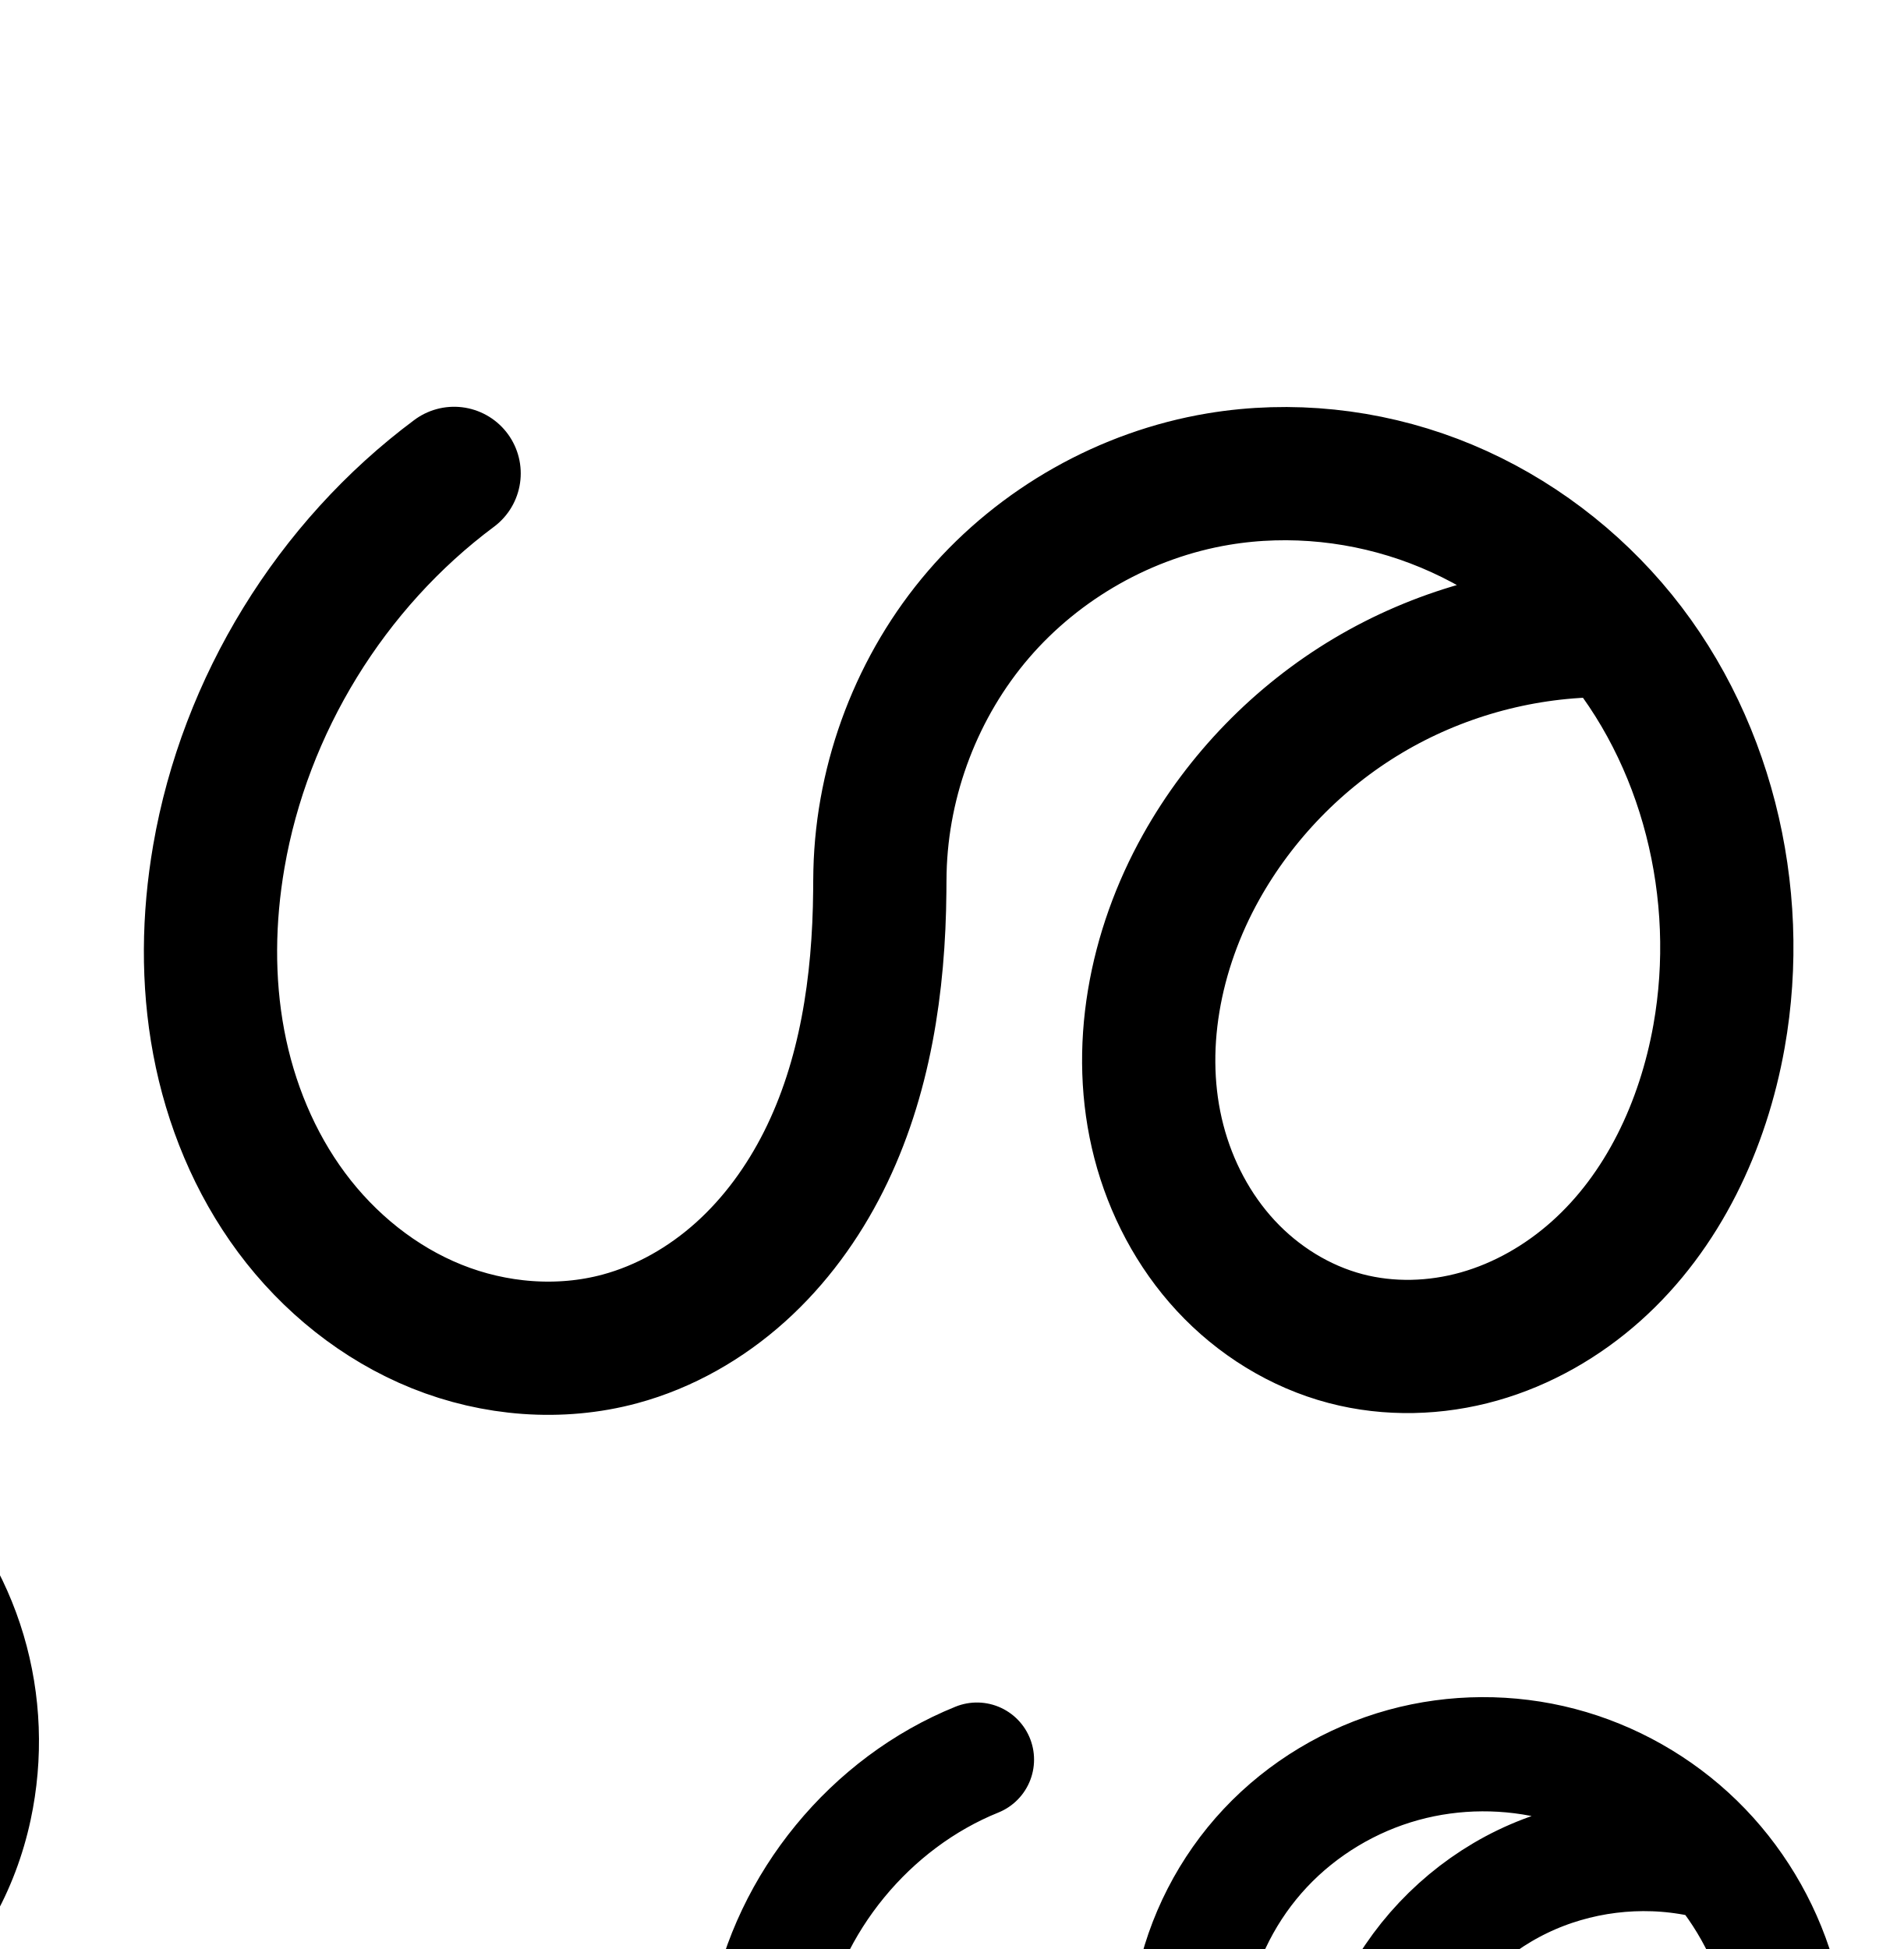
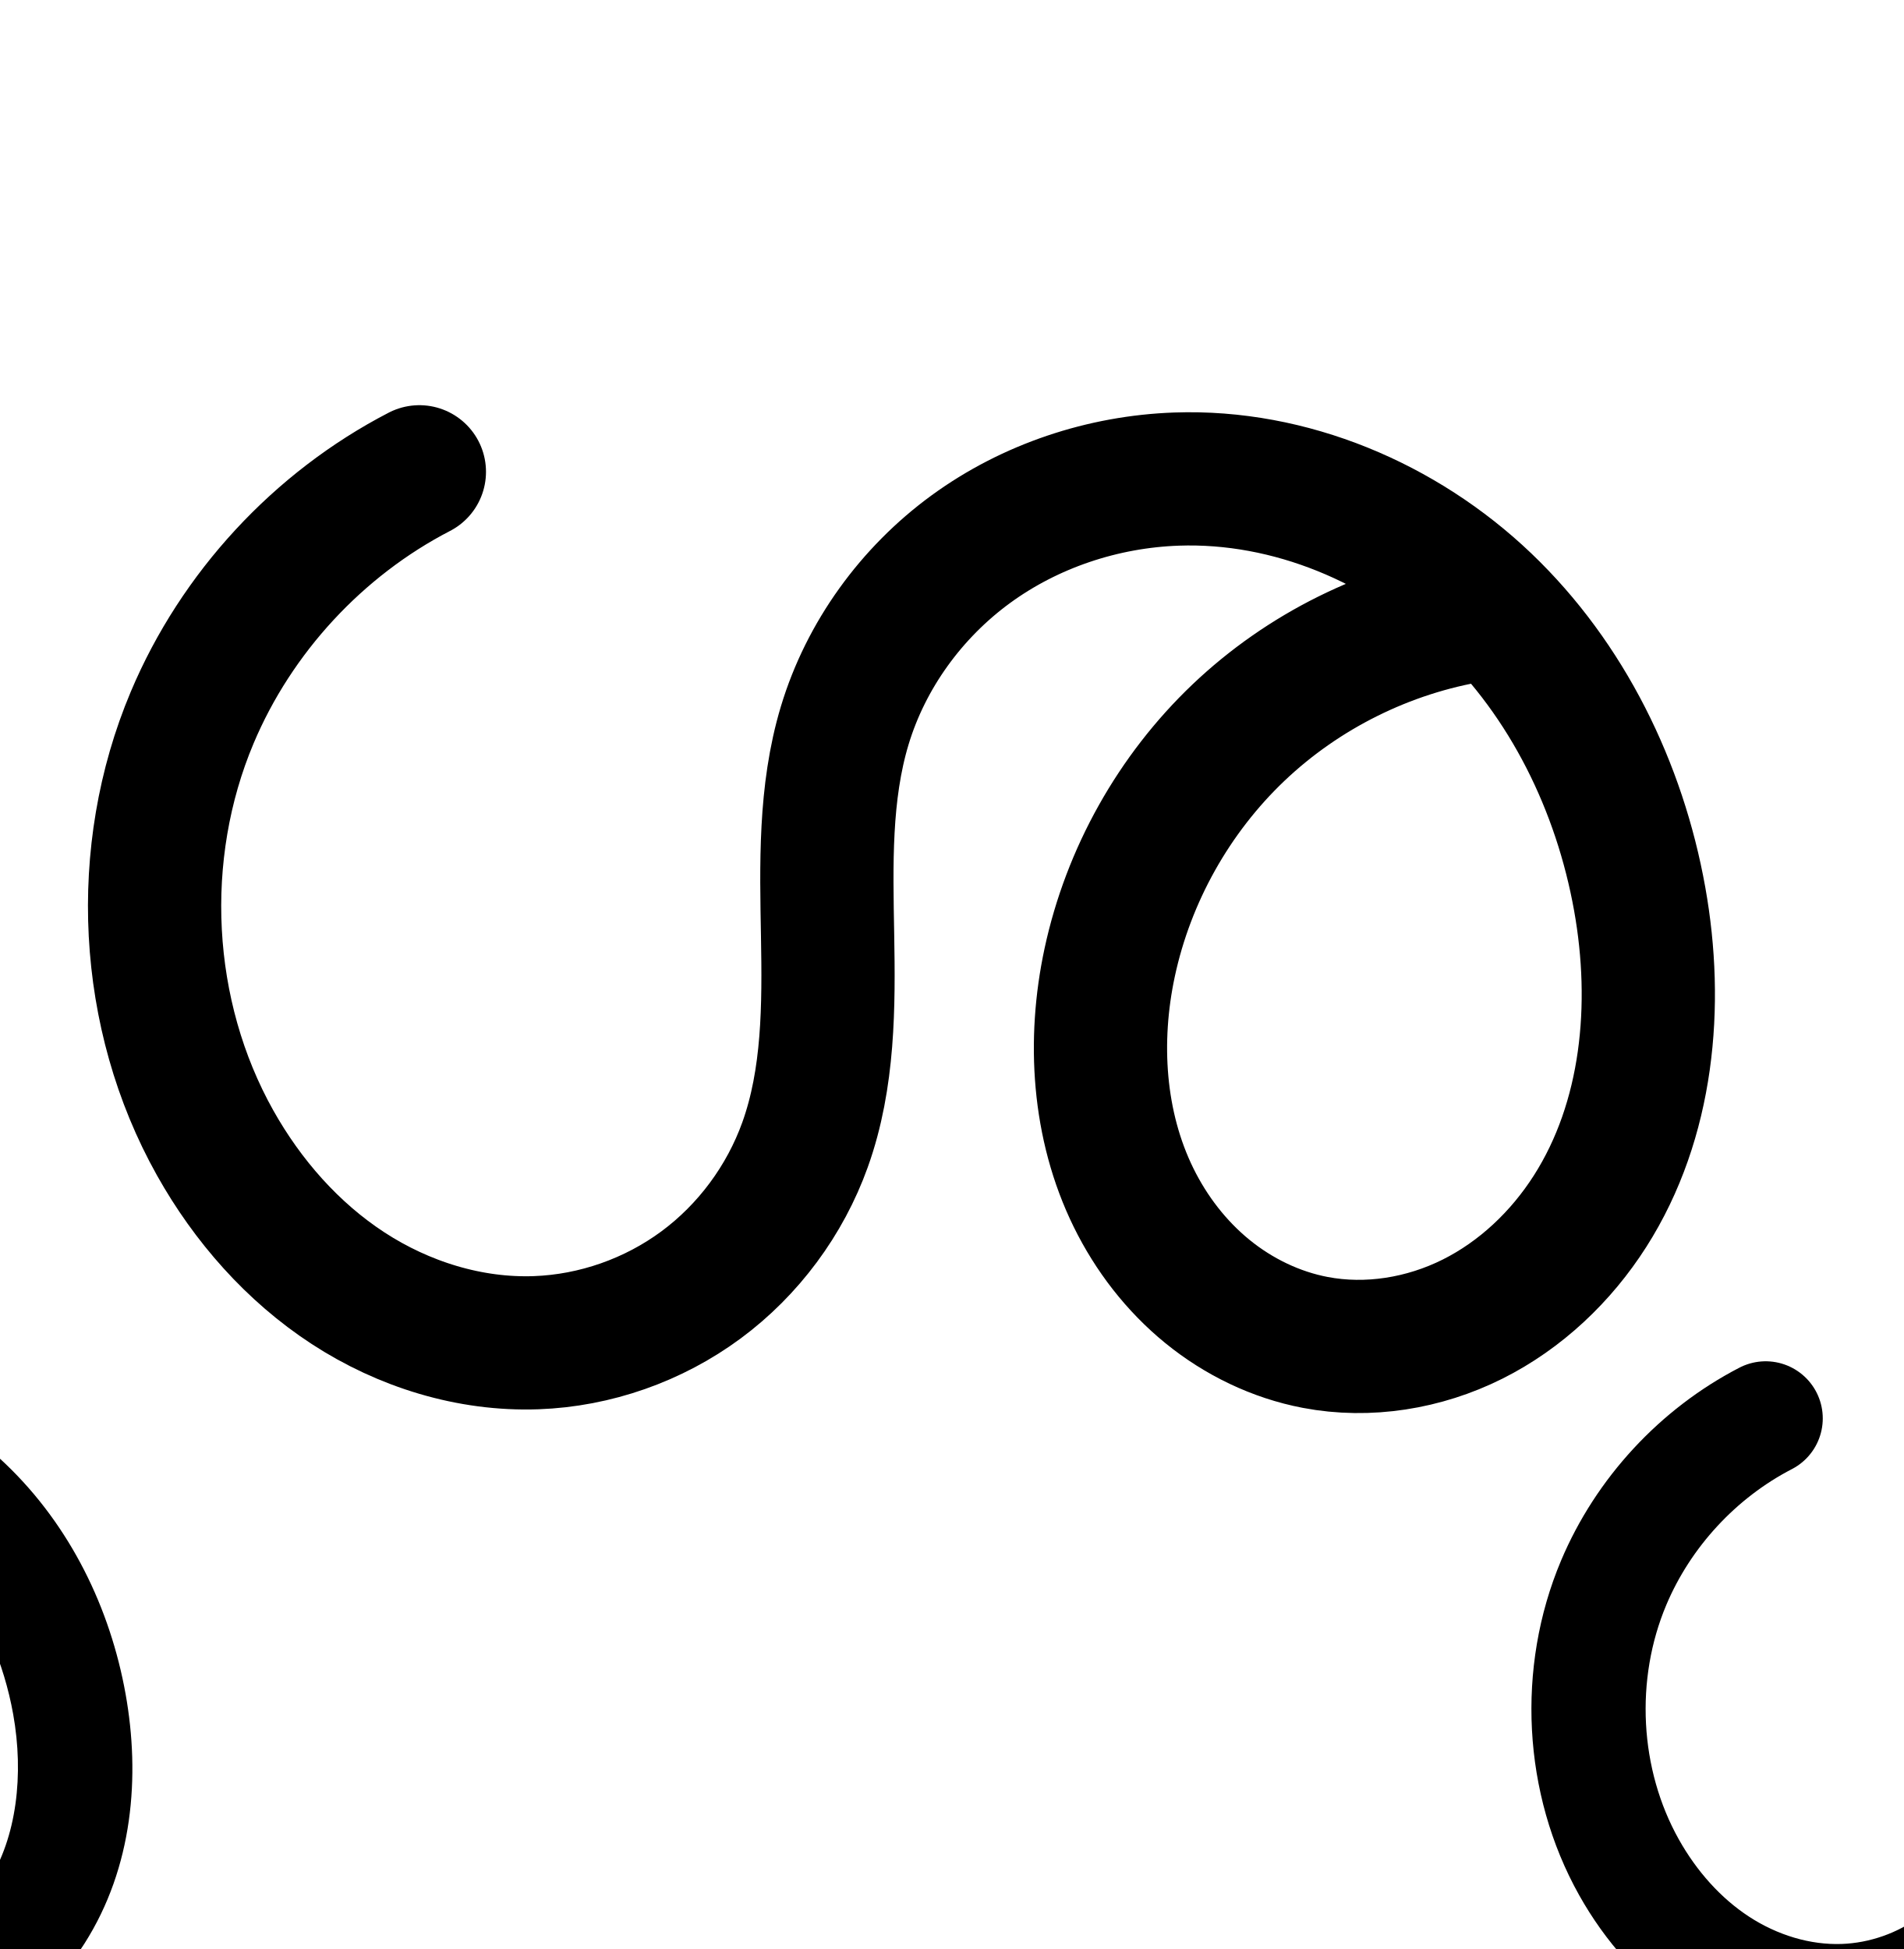
<svg xmlns="http://www.w3.org/2000/svg" width="2000" height="2048" id="svg2992" version="1.1">
  <defs id="defs5498">
    </defs>
  <g id="layer1" transform="translate(0,1048)">
-     <path style="fill:none;fill-rule:evenodd;stroke:#000000;stroke-width:140;stroke-linecap:round;stroke-linejoin:round;stroke-miterlimit:4;stroke-dasharray:none;stroke-opacity:1" d="m 477.129,-550.569 c -129.387,96.354 -219.799,243.584 -247.207,402.562 -11.118,64.488 -12.191,130.966 -0.102,195.28 12.089,64.313 37.54,126.42 76.559,178.954 39.019,52.534 91.804,95.243 152.517,119.662 60.713,24.42 129.303,30.064 192.482,13.011 47.058,-12.701 90.485,-37.648 126.721,-70.248 36.236,-32.6 65.383,-72.725 87.26,-116.282 43.754,-87.114 58.137,-186.342 59.004,-283.823 0.062,-6.956 0.058,-13.912 0.223,-20.866 2.323,-98.35 39.488,-195.587 103.643,-270.167 64.155,-74.58 154.88,-125.901 251.916,-142.092 75.735,-12.637 154.725,-4.138 226.491,23.16 71.766,27.298 136.199,73.213 186.383,131.325 100.368,116.225 140.04,279.903 113.112,431.088 -16.589,93.134 -58.628,183.795 -129.199,246.794 -35.285,31.499 -77.342,55.676 -122.854,68.56 -45.511,12.884 -94.462,14.284 -140.208,2.26 -48.2,-12.67 -92.163,-40.111 -126.027,-76.677 -33.864,-36.566 -57.703,-82.041 -70.239,-130.276 -25.072,-96.471 -4.287,-201.393 44.335,-288.405 41.351,-74.002 102.467,-136.839 175.292,-180.229 72.825,-43.39 157.178,-67.226 241.942,-68.365" id="path4502-2-0-5-0" />
-     <path style="color:#000000;font-style:normal;font-variant:normal;font-weight:normal;font-stretch:normal;font-size:medium;line-height:normal;font-family:sans-serif;text-indent:0;text-align:start;text-decoration:none;text-decoration-line:none;text-decoration-style:solid;text-decoration-color:#000000;letter-spacing:normal;word-spacing:normal;text-transform:none;direction:ltr;block-progression:tb;writing-mode:lr-tb;baseline-shift:baseline;text-anchor:start;white-space:normal;clip-rule:nonzero;display:inline;overflow:visible;visibility:visible;opacity:1;isolation:auto;mix-blend-mode:normal;color-interpolation:sRGB;color-interpolation-filters:linearRGB;solid-color:#000000;solid-opacity:1;fill:#000000;fill-opacity:1;fill-rule:evenodd;stroke:none;stroke-width:120;stroke-linecap:round;stroke-linejoin:round;stroke-miterlimit:4;stroke-dasharray:none;stroke-dashoffset:0;stroke-opacity:1;color-rendering:auto;image-rendering:auto;shape-rendering:auto;text-rendering:auto;enable-background:accumulate" d="m -344.385,394.027 c -32.981,0.162 -65.955,4.619 -97.963,13.406 -65.88,18.087 -126.125,54.133 -173.029,104.137 -46.925,50.026 -79.246,112.737 -92.336,180.312 -10.217,52.746 -8.317,101.018 -10.199,142.77 -1.868,41.439 -7.788,77.904 -22.051,104.154 -17.49,32.19 -53.866,57.729 -91.969,64.857 -38.701,7.24 -83.101,-2.582 -117.805,-25.465 -35.084,-23.134 -63.075,-60.466 -77.852,-102.209 -14.883,-42.044 -17.473,-90.006 -8.746,-136.094 18.505,-97.726 91.978,-187.302 184.197,-224.564 A 60.006,60.006 0 1 0 -897.092,404.072 c -132.081,53.369 -230.643,173.529 -257.147,313.498 -12.31,65.012 -9.32,133.917 13.529,198.465 22.956,64.849 65.599,123.235 124.914,162.346 59.695,39.361 133.485,56.789 205.93,43.236 73.042,-13.665 138.851,-58.356 175.344,-125.522 28.554,-52.554 34.318,-107.884 36.488,-156.039 2.157,-47.842 1.293,-90.052 8.131,-125.354 8.659,-44.702 30.731,-87.652 62.047,-121.037 31.337,-33.408 72.874,-58.323 117.277,-70.514 38.267,-10.506 79.577,-11.828 118.736,-4.088 -12.083,4.262 -23.976,9.132 -35.576,14.723 -69.305,33.402 -126.246,89.108 -161.158,157.664 -39.158,76.894 -49.48,169.226 -18.652,253.535 15.368,42.03 40.495,80.546 74.318,111.252 33.895,30.771 75.589,52.774 121.307,62.316 82.475,17.215 165.985,-8.258 228.346,-59.092 C -21.658,1009.249 16.302,938.253 32.164,864.469 45.983,800.191 43.517,732.972 24.717,669.816 5.912,606.646 -28.868,548.833 -76.168,502.721 -123.479,456.597 -182.32,423.173 -246.379,406.391 c -32.037,-8.393 -65.025,-12.525 -98.006,-12.363 z m 179.27,225.086 c 11.697,0.412 23.302,1.796 34.701,3.977 17.73,24.528 31.518,52.069 40.119,80.963 12.923,43.411 14.69,90.768 5.139,135.195 -10.825,50.353 -37.104,97.191 -73.922,127.203 -36.056,29.392 -86.186,43.364 -128.006,34.635 -23.532,-4.912 -46.683,-16.917 -65.166,-33.697 -18.555,-16.845 -33.35,-39.201 -42.275,-63.611 -17.76,-48.572 -12.164,-108.685 12.883,-157.869 22.702,-44.58 61.258,-82.301 106.324,-104.021 33.8,-16.29 72.358,-24.108 110.203,-22.773 z" id="path4502-2-0-5-0-7" />
-     <path style="fill:none;fill-rule:evenodd;stroke:#000000;stroke-width:120;stroke-linecap:round;stroke-linejoin:round;stroke-miterlimit:4;stroke-dasharray:none;stroke-opacity:1" d="M 1026.453,800.987 C 914.303,846.303 828.285,951.171 805.781,1070.018 c -10.519,55.55 -7.73,113.984 11.137,167.28 18.867,53.296 54.184,101.153 101.384,132.276 47.2,31.122 106.295,44.748 161.867,34.351 55.573,-10.397 106.665,-45.512 133.657,-95.189 21.408,-39.402 27.249,-85.3 29.269,-130.097 2.019,-44.797 0.638,-90.037 9.165,-134.061 10.874,-56.139 38.071,-108.969 77.191,-150.675 39.121,-41.706 90.012,-72.186 145.154,-87.325 53.61,-14.719 111.098,-14.95 164.878,-0.861 53.779,14.089 103.726,42.442 143.534,81.25 39.807,38.808 69.4,87.968 85.261,141.252 15.861,53.283 17.978,110.571 6.293,164.923 -13.344,62.069 -45.464,120.986 -94.672,161.099 -49.209,40.113 -116.028,59.835 -178.175,46.863 -34.625,-7.227 -67.048,-24.232 -93.237,-48.007 -26.189,-23.776 -46.15,-54.212 -58.297,-87.432 -24.294,-66.441 -16.336,-142.662 15.767,-205.701 28.807,-56.568 76.556,-103.282 133.741,-130.842 57.186,-27.561 123.473,-35.808 185.669,-23.099" id="path4502-2-0-5-0-7-3" />
+     <path style="fill:none;fill-rule:evenodd;stroke:#000000;stroke-width:140;stroke-linecap:round;stroke-linejoin:round;stroke-miterlimit:4;stroke-dasharray:none;stroke-opacity:1" d="m 440.619,-552.226 c -106.233,54.952 -192.249,148.002 -238.697,258.219 -59.987,142.341 -51.423,312.19 24.109,446.928 34.07,60.776 81.357,114.679 139.719,152.735 58.362,38.056 128,59.756 197.629,57.244 62.022,-2.238 123.168,-23.778 173.082,-60.661 49.914,-36.883 88.417,-88.922 109.38,-147.337 25.042,-69.781 24.991,-145.733 23.686,-219.859 -1.305,-74.127 -3.382,-149.735 18.007,-220.721 22.288,-73.968 70.075,-139.687 132.471,-185.235 62.397,-45.548 138.936,-70.952 216.141,-73.666 119.348,-4.194 237.903,46.116 324.285,128.576 86.382,82.46 141.333,195.137 162.365,312.693 19.953,111.53 8.799,232.404 -52.093,327.952 -30.445,47.774 -72.994,88.229 -123.671,113.549 -50.677,25.32 -109.515,35.037 -165.161,24.416 -41.435,-7.909 -80.547,-26.879 -113.253,-53.52 -32.706,-26.641 -59.041,-60.834 -77.641,-98.696 -37.2,-75.722 -42.748,-164.656 -25.038,-247.143 19.66,-91.571 67.487,-176.893 135.343,-241.448 67.856,-64.555 155.454,-108.072 247.891,-123.146" id="path4502-2-0-5-0" />
    <path style="fill:none;fill-rule:evenodd;stroke:#000000;stroke-width:70;stroke-linecap:round;stroke-linejoin:round;stroke-miterlimit:4;stroke-dasharray:none;stroke-opacity:1" d="m -3241.245,-563.129 c -170.595,69.192 -301.355,228.86 -335.562,409.747 -15.977,84.487 -11.752,173.349 16.905,254.418 28.657,81.068 82.314,153.887 154.058,201.28 71.744,47.393 161.597,68.202 246.13,52.47 84.533,-15.732 162.289,-69.068 203.395,-144.59 32.651,-59.988 41.555,-129.901 44.609,-198.131 3.054,-68.23 0.9,-137.131 13.835,-204.193 16.482,-85.458 57.786,-165.911 117.269,-229.445 59.483,-63.533 136.913,-109.989 220.838,-133.041 81.584,-22.409 169.081,-22.718 250.907,-1.211 81.826,21.506 157.793,64.741 218.307,123.869 60.514,59.128 105.463,133.99 129.532,215.099 24.069,81.109 27.241,168.284 9.459,250.999 -20.3,94.43 -69.093,184.09 -143.901,245.188 -74.808,61.097 -176.436,91.214 -271.001,71.549 -52.747,-10.969 -102.142,-36.861 -142.026,-73.08 -39.884,-36.219 -70.265,-82.597 -88.729,-133.209 -36.929,-101.225 -24.68,-217.311 24.303,-313.284 43.881,-85.977 116.48,-156.982 203.409,-198.944 86.929,-41.962 187.685,-54.638 282.299,-35.516" id="path4502-2-0-5-0-9" />
    <path style="color:#000000;font-style:normal;font-variant:normal;font-weight:normal;font-stretch:normal;font-size:medium;line-height:normal;font-family:sans-serif;text-indent:0;text-align:start;text-decoration:none;text-decoration-line:none;text-decoration-style:solid;text-decoration-color:#000000;letter-spacing:normal;word-spacing:normal;text-transform:none;direction:ltr;block-progression:tb;writing-mode:lr-tb;baseline-shift:baseline;text-anchor:start;white-space:normal;clip-rule:nonzero;display:inline;overflow:visible;visibility:visible;opacity:1;isolation:auto;mix-blend-mode:normal;color-interpolation:sRGB;color-interpolation-filters:linearRGB;solid-color:#000000;solid-opacity:1;fill:#000000;fill-opacity:1;fill-rule:evenodd;stroke:none;stroke-width:70;stroke-linecap:round;stroke-linejoin:round;stroke-miterlimit:4;stroke-dasharray:none;stroke-dashoffset:0;stroke-opacity:1;color-rendering:auto;image-rendering:auto;shape-rendering:auto;text-rendering:auto;enable-background:accumulate" d="m -2044.785,1479.17 c -45.33,0.204 -90.641,6.304 -134.475,18.344 -90.203,24.776 -173.095,74.487 -237.117,142.869 -64.033,68.394 -108.316,154.613 -126.084,246.736 -13.916,72.149 -11.46,142.814 -14.434,209.258 -2.966,66.261 -11.917,130.658 -40.387,182.963 -35.554,65.321 -104.718,113.079 -179.057,126.914 -74.689,13.9 -155.974,-4.683 -220.435,-47.266 -64.683,-42.729 -114.073,-109.406 -140.35,-183.74 -26.339,-74.51 -30.449,-157.273 -15.514,-236.25 31.88,-168.581 155.337,-319.332 314.326,-383.817 a 35.003,35.003 0 1 0 -26.311,-64.867 c -182.201,73.9 -320.262,242.484 -356.797,435.678 -17.019,89.996 -12.678,184.959 18.297,272.586 31.037,87.802 88.961,166.761 167.766,218.818 79.026,52.204 177.448,75.24 271.824,57.676 94.726,-17.629 181.074,-76.545 227.732,-162.268 36.833,-67.67 45.692,-143.1 48.834,-213.299 3.134,-70.015 1.283,-137.154 13.236,-199.129 15.197,-78.792 53.519,-153.479 108.451,-212.152 54.943,-58.685 126.913,-101.884 204.559,-123.211 75.5,-20.738 156.926,-21.038 232.74,-1.111 56.086,14.741 109.37,40.666 156.053,75.336 -76.69,-2.097 -153.717,14.027 -223.019,47.48 -93.979,45.365 -171.928,121.603 -219.367,214.553 -53.104,104.048 -66.744,229.53 -26.008,341.19 20.342,55.758 53.735,106.856 98.078,147.125 44.385,40.307 99.198,69.118 158.43,81.436 106.432,22.133 217.794,-11.35 300.266,-78.707 82.026,-66.993 134.215,-163.693 155.981,-264.94 19.023,-88.492 15.653,-181.45 -10.123,-268.312 -25.779,-86.872 -73.745,-166.782 -138.625,-230.176 -64.886,-63.401 -146.042,-109.602 -233.871,-132.686 -43.919,-11.543 -89.269,-17.235 -134.6,-17.031 z m 257.647,229.897 c 27.811,-0.158 55.604,2.472 82.773,7.963 a 35.003,35.003 0 0 0 13.836,0.197 c 38.763,47.595 68.278,102.93 85.732,161.75 22.362,75.356 25.335,156.746 8.795,233.686 -18.835,87.614 -64.234,170.233 -131.824,225.435 -67.144,54.838 -159.038,81.588 -241.734,64.391 -46.262,-9.62 -90.239,-32.591 -125.621,-64.723 -35.424,-32.17 -62.792,-73.828 -79.379,-119.295 -33.122,-90.79 -22.264,-197.478 22.598,-285.377 40.322,-79.004 107.57,-144.777 187.449,-183.336 54.917,-26.509 116.19,-40.344 177.375,-40.691 z" id="path4502-2-0-5-0-9-1" />
    <path style="fill:none;fill-rule:evenodd;stroke:#000000;stroke-width:60;stroke-linecap:round;stroke-linejoin:round;stroke-miterlimit:4;stroke-dasharray:none;stroke-opacity:1" d="m -2886.305,424.602 c -120.353,48.948 -212.559,161.668 -236.679,289.335 -11.26,59.598 -8.288,122.278 11.908,179.47 20.196,57.192 58.017,108.575 108.604,142.037 50.587,33.462 113.958,48.184 173.595,37.128 59.636,-11.056 114.512,-48.644 143.537,-101.901 23.079,-42.347 29.371,-91.72 31.516,-139.9 2.145,-48.18 0.6,-96.833 9.706,-144.194 11.598,-60.322 40.704,-117.127 82.655,-161.997 41.951,-44.87 96.587,-77.691 155.819,-93.965 57.574,-15.819 119.328,-16.016 177.066,-0.805 57.738,15.211 111.326,45.767 153.999,87.529 42.672,41.763 74.35,94.619 91.3,151.871 16.951,57.251 19.163,118.769 6.615,177.143 -14.323,66.627 -48.712,129.901 -101.466,173.045 -52.753,43.145 -124.444,64.451 -191.174,50.612 -37.252,-7.726 -72.138,-26.005 -100.3,-51.585 -28.162,-25.58 -49.604,-58.339 -62.624,-94.086 -26.04,-71.495 -17.325,-153.465 17.309,-221.215 30.989,-60.619 82.189,-110.686 143.487,-140.31 61.298,-29.624 132.34,-38.634 199.093,-25.25" id="path4502-2-0-5-0-7-3-8" />
    <path style="color:#000000;font-style:normal;font-variant:normal;font-weight:normal;font-stretch:normal;font-size:medium;line-height:normal;font-family:sans-serif;text-indent:0;text-align:start;text-decoration:none;text-decoration-line:none;text-decoration-style:solid;text-decoration-color:#000000;letter-spacing:normal;word-spacing:normal;text-transform:none;direction:ltr;block-progression:tb;writing-mode:lr-tb;baseline-shift:baseline;text-anchor:start;white-space:normal;clip-rule:nonzero;display:inline;overflow:visible;visibility:visible;opacity:1;isolation:auto;mix-blend-mode:normal;color-interpolation:sRGB;color-interpolation-filters:linearRGB;solid-color:#000000;solid-opacity:1;fill:#000000;fill-opacity:1;fill-rule:evenodd;stroke:none;stroke-width:60;stroke-linecap:round;stroke-linejoin:round;stroke-miterlimit:4;stroke-dasharray:none;stroke-dashoffset:0;stroke-opacity:1;color-rendering:auto;image-rendering:auto;shape-rendering:auto;text-rendering:auto;enable-background:accumulate" d="m -361.051,1340.909 c -32.453,0.136 -64.892,4.5 -96.291,13.127 -64.623,17.756 -123.944,53.376 -169.785,102.406 -45.85,49.04 -77.505,110.789 -90.201,176.82 -9.944,51.719 -8.14,101.879 -10.217,148.523 -2.07,46.486 -8.4,91.124 -27.887,126.879 -24.26,44.514 -71.767,77.323 -122.664,86.76 -51.198,9.492 -107.227,-3.317 -151.576,-32.652 -44.539,-29.461 -78.707,-75.581 -96.865,-127.004 -18.212,-51.574 -21.087,-109.03 -10.719,-163.912 22.129,-117.128 108.087,-222.208 218.504,-267.115 a 30.003,30.003 0 1 0 -22.605,-55.578 c -130.288,52.988 -228.744,173.348 -254.855,311.555 -12.151,64.315 -9.08,132.22 13.1,195.029 22.233,62.961 63.705,119.606 120.34,157.068 56.825,37.588 127.54,54.225 195.615,41.604 68.376,-12.677 130.62,-55.041 164.41,-117.041 26.672,-48.939 32.924,-103.048 35.145,-152.922 2.214,-49.717 0.927,-96.864 9.195,-139.865 10.5,-54.612 37.057,-106.472 75.109,-147.172 38.061,-40.709 88.014,-70.732 141.854,-85.525 52.351,-14.384 108.894,-14.575 161.475,-0.723 33.567,8.843 65.693,23.502 94.691,42.82 -49.328,1.089 -98.351,12.606 -142.955,34.162 -67.329,32.538 -123.109,87.083 -157.146,153.666 -38.169,74.666 -48.085,164.693 -18.785,245.139 14.628,40.161 38.653,76.971 70.641,106.025 32.024,29.088 71.56,49.874 114.379,58.754 76.908,15.95 156.943,-8.253 216.26,-56.766 58.934,-48.199 96.226,-117.504 111.803,-189.963 13.611,-63.317 11.23,-129.786 -7.18,-191.965 -18.412,-62.187 -52.671,-119.373 -99.082,-164.795 -46.417,-45.428 -104.453,-78.532 -167.34,-95.1 -31.448,-8.285 -63.913,-12.376 -96.365,-12.24 z m 193.299,173.143 c 15.392,0.51 30.719,2.26 45.766,5.277 a 30.003,30.003 0 0 0 8.574,0.57 c 25.999,32.566 45.795,70.248 57.617,110.178 15.492,52.323 17.537,108.89 6.051,162.322 -13.069,60.796 -44.557,118.038 -91.129,156.127 -46.189,37.776 -109.537,56.189 -166.088,44.461 -31.685,-6.571 -61.923,-22.346 -86.223,-44.418 -24.335,-22.105 -43.193,-50.813 -54.605,-82.147 -22.78,-62.544 -15.266,-136.459 15.832,-197.293 27.94,-54.656 74.563,-100.244 129.83,-126.953 41.451,-20.032 88.2,-29.656 134.375,-28.125 z" id="path4502-2-0-5-0-7-3-8-4" />
-     <path style="color:#000000;font-style:normal;font-variant:normal;font-weight:normal;font-stretch:normal;font-size:medium;line-height:normal;font-family:sans-serif;text-indent:0;text-align:start;text-decoration:none;text-decoration-line:none;text-decoration-style:solid;text-decoration-color:#000000;letter-spacing:normal;word-spacing:normal;text-transform:none;direction:ltr;block-progression:tb;writing-mode:lr-tb;baseline-shift:baseline;text-anchor:start;white-space:normal;clip-rule:nonzero;display:inline;overflow:visible;visibility:visible;opacity:1;isolation:auto;mix-blend-mode:normal;color-interpolation:sRGB;color-interpolation-filters:linearRGB;solid-color:#000000;solid-opacity:1;fill:#000000;fill-opacity:1;fill-rule:evenodd;stroke:none;stroke-width:140;stroke-linecap:round;stroke-linejoin:round;stroke-miterlimit:4;stroke-dasharray:none;stroke-dashoffset:0;stroke-opacity:1;color-rendering:auto;image-rendering:auto;shape-rendering:auto;text-rendering:auto;enable-background:accumulate" d="m -1464.982,-657.158 a 70.007,70.007 0 0 0 -43.697,14.445 c -144.255,107.426 -243.823,269.567 -274.381,446.812 -12.358,71.683 -13.76,146.444 0.086,220.104 13.873,73.802 43.08,145.724 89.158,207.762 46.209,62.215 108.696,113.145 182.592,142.867 74.183,29.838 157.608,37.037 236.844,15.65 58.861,-15.887 111.59,-46.468 155.299,-85.791 43.592,-39.218 77.665,-86.469 102.996,-136.902 50.562,-100.668 65.522,-210.676 66.447,-314.619 0.066,-7.398 0.067,-14.01 0.205,-19.834 a 70.007,70.007 0 0 0 0,-0.002 c 1.932,-81.819 33.476,-164.264 86.73,-226.172 53.232,-61.882 130.032,-105.29 210.369,-118.695 62.916,-10.498 129.759,-3.405 190.084,19.541 16.739,6.367 33.014,14.094 48.795,22.826 -45.12,13.127 -88.606,31.897 -129.145,56.051 -83.56,49.786 -153.122,121.307 -200.568,206.217 -56.166,100.515 -81.526,222.615 -50.977,340.16 15.276,58.779 44.234,114.455 86.629,160.232 42.523,45.915 97.476,80.486 159.59,96.812 58.912,15.485 120.181,13.499 177.07,-2.605 56.72,-16.057 107.779,-45.642 150.404,-83.693 C -135.294,227.988 -87.749,122.781 -68.955,17.268 -38.416,-154.19 -82.35,-337.922 -198.002,-471.846 c -57.635,-66.741 -131.343,-119.379 -214.475,-151 -83.206,-31.65 -174.344,-41.555 -262.898,-26.779 -113.734,18.978 -218.384,78.21 -293.463,165.488 -75.056,87.252 -117.844,199.283 -120.557,314.164 -0.191,8.083 -0.18,15.382 -0.238,21.895 a 70.007,70.007 0 0 0 0,0.002 c -0.81,91.019 -14.614,179.467 -51.561,253.027 -18.424,36.681 -42.645,69.68 -71.525,95.662 -28.764,25.877 -62.889,45.189 -98.144,54.705 -47.121,12.718 -100.877,8.629 -148.119,-10.373 -47.529,-19.117 -90.614,-53.603 -122.443,-96.457 -31.961,-43.031 -53.654,-95.324 -63.959,-150.148 -10.332,-54.967 -9.589,-113.161 0.289,-170.455 24.259,-140.709 105.514,-273.03 220.033,-358.312 a 70.007,70.007 0 0 0 -39.92,-126.73 z m 1184.072,306.607 c 68.163,96.402 95.196,224.968 74.125,343.27 -14.384,80.754 -50.916,156.872 -106.9,206.85 -27.946,24.947 -61,43.715 -95.303,53.426 -34.133,9.663 -70.766,10.476 -103.346,1.912 -34.287,-9.013 -67.26,-29.325 -92.465,-56.541 -25.332,-27.354 -44.052,-62.628 -53.848,-100.32 -19.595,-75.396 -3.385,-163.14 37.691,-236.65 35.256,-63.093 87.926,-117.246 150.016,-154.24 57.214,-34.089 123.436,-53.996 190.029,-57.705 z" id="path4502-2-0-5-0-0" />
+     <path style="color:#000000;font-style:normal;font-variant:normal;font-weight:normal;font-stretch:normal;font-size:medium;line-height:normal;font-family:sans-serif;text-indent:0;text-align:start;text-decoration:none;text-decoration-line:none;text-decoration-style:solid;text-decoration-color:#000000;letter-spacing:normal;word-spacing:normal;text-transform:none;direction:ltr;block-progression:tb;writing-mode:lr-tb;baseline-shift:baseline;text-anchor:start;white-space:normal;clip-rule:nonzero;display:inline;overflow:visible;visibility:visible;opacity:1;isolation:auto;mix-blend-mode:normal;color-interpolation:sRGB;color-interpolation-filters:linearRGB;solid-color:#000000;solid-opacity:1;fill:#000000;fill-opacity:1;fill-rule:evenodd;stroke:none;stroke-width:140;stroke-linecap:round;stroke-linejoin:round;stroke-miterlimit:4;stroke-dasharray:none;stroke-dashoffset:0;stroke-opacity:1;color-rendering:auto;image-rendering:auto;shape-rendering:auto;text-rendering:auto;enable-background:accumulate" d="m -1438.34,-650.123 a 70.007,70.007 0 0 0 -31.525,8.271 c -121.18,62.683 -218.058,167.483 -271.041,293.207 -68.652,162.902 -59.145,353.686 27.553,508.344 38.946,69.475 93.341,132.015 162.545,177.141 69.505,45.322 152.564,71.659 238.389,68.562 76.541,-2.762 150.744,-28.938 212.156,-74.318 a 70.007,70.007 0 0 0 0,0 c 61.386,-45.36 107.961,-108.366 133.664,-179.988 30.508,-85.009 29.108,-169.801 27.789,-244.736 -1.313,-74.596 -2.024,-142.653 15.043,-199.293 17.618,-58.47 56.474,-112.215 106.719,-148.893 50.39,-36.784 113.827,-58.016 177.328,-60.248 59.39,-2.087 120.129,12.762 175.164,40.314 -59.193,25.199 -113.874,60.81 -160.736,105.393 -78.271,74.464 -132.855,171.843 -155.533,277.469 -20.507,95.516 -14.9,199.984 30.65,292.703 22.776,46.36 55.08,88.56 96.26,122.104 41.277,33.623 90.622,57.753 144.338,68.006 72.295,13.799 145.92,1.245 209.57,-30.557 63.332,-31.643 114.711,-80.95 151.416,-138.547 73.188,-114.844 84.261,-253.288 61.967,-377.9 -23.388,-130.73 -84.24,-256.784 -182.936,-350.998 -99.235,-94.729 -234.468,-152.842 -375.078,-147.9 -90.909,3.195 -180.55,32.771 -254.953,87.084 -74.549,54.419 -131.265,132.114 -158.223,221.58 -25.712,85.331 -22.269,168.489 -20.973,242.146 1.291,73.318 -0.01,140.43 -19.584,194.982 a 70.007,70.007 0 0 0 0,0.002 c -16.224,45.207 -46.652,86.278 -85.094,114.684 -38.415,28.386 -86.503,45.29 -134.006,47.004 -53.432,1.928 -109.651,-15.135 -156.871,-45.926 -47.521,-30.987 -87.699,-76.251 -116.893,-128.328 -64.365,-114.819 -71.984,-263.735 -20.662,-385.516 39.913,-94.71 115.064,-176.008 206.351,-223.229 a 70.007,70.007 0 0 0 -32.797,-132.619 z m 1105.449,293.176 c 55.487,66.611 92.752,150.729 108.457,238.514 17.613,98.448 6.375,201.752 -42.219,278.004 -24.186,37.951 -57.903,69.553 -95.926,88.551 -37.704,18.838 -81.753,25.719 -120.75,18.275 -29.155,-5.565 -58.033,-19.376 -82.168,-39.035 -24.232,-19.739 -44.598,-45.925 -59.023,-75.287 -28.851,-58.726 -34.336,-132.126 -19.424,-201.584 16.643,-77.516 57.71,-150.779 115.15,-205.426 53.758,-51.144 123.09,-87.145 195.902,-102.012 z" id="path4502-2-0-5-0-2" />
+     <path style="fill:none;fill-rule:evenodd;stroke:#000000;stroke-width:120;stroke-linecap:round;stroke-linejoin:round;stroke-miterlimit:4;stroke-dasharray:none;stroke-opacity:1" d="m 1855.134,442.433 c -71.071,36.763 -128.615,99.014 -159.69,172.75 -40.131,95.227 -34.402,208.857 16.129,298.997 22.793,40.659 54.428,76.721 93.473,102.181 39.045,25.46 85.633,39.977 132.215,38.297 41.493,-1.497 82.4,-15.908 115.793,-40.583 33.392,-24.675 59.151,-59.489 73.176,-98.569 16.753,-46.684 16.719,-97.496 15.846,-147.087 -0.873,-49.591 -2.263,-100.173 12.047,-147.663 14.911,-49.485 46.88,-93.451 88.624,-123.923 41.744,-30.472 92.949,-47.468 144.599,-49.283 79.844,-2.806 159.158,30.852 216.948,86.018 57.79,55.166 94.553,130.548 108.623,209.193 13.349,74.614 5.886,155.479 -34.85,219.401 -20.368,31.961 -48.833,59.026 -82.736,75.965 -33.903,16.939 -73.266,23.44 -110.494,16.334 -27.721,-5.291 -53.886,-17.982 -75.767,-35.805 -21.881,-17.823 -39.499,-40.698 -51.942,-66.028 -24.887,-50.659 -28.598,-110.155 -16.75,-165.34 13.153,-61.261 45.149,-118.342 90.545,-161.53 45.396,-43.188 104,-72.301 165.84,-82.385" id="path4502-2-0-5-0-3" />
+     <path style="color:#000000;font-style:normal;font-variant:normal;font-weight:normal;font-stretch:normal;font-size:medium;line-height:normal;font-family:sans-serif;text-indent:0;text-align:start;text-decoration:none;text-decoration-line:none;text-decoration-style:solid;text-decoration-color:#000000;letter-spacing:normal;word-spacing:normal;text-transform:none;direction:ltr;block-progression:tb;writing-mode:lr-tb;baseline-shift:baseline;text-anchor:start;white-space:normal;clip-rule:nonzero;display:inline;overflow:visible;visibility:visible;opacity:1;isolation:auto;mix-blend-mode:normal;color-interpolation:sRGB;color-interpolation-filters:linearRGB;solid-color:#000000;solid-opacity:1;fill:#000000;fill-opacity:1;fill-rule:evenodd;stroke:none;stroke-width:120;stroke-linecap:round;stroke-linejoin:round;stroke-miterlimit:4;stroke-dasharray:none;stroke-dashoffset:0;stroke-opacity:1;color-rendering:auto;image-rendering:auto;shape-rendering:auto;text-rendering:auto;enable-background:accumulate" d="m -785.41,382.051 a 60.006,60.006 0 0 0 -27.021,7.09 c -83.882,43.39 -150.738,115.713 -187.414,202.74 -47.559,112.851 -41.02,244.425 19.082,351.639 26.973,48.116 64.699,91.58 113.037,123.1 48.595,31.687 106.686,50.18 167.15,47.998 53.938,-1.946 106.038,-20.331 149.287,-52.289 43.226,-31.941 75.905,-76.156 93.992,-126.557 21.438,-59.737 20.249,-118.126 19.363,-168.41 -0.88,-49.993 -1.101,-94.103 9.504,-129.297 10.908,-36.201 35.223,-69.903 66.551,-92.771 31.452,-22.959 71.428,-36.379 111.332,-37.781 28.248,-0.993 57.191,4.2 84.781,14.35 -30.766,16.065 -59.349,36.338 -84.668,60.426 -54.323,51.681 -92.114,119.098 -107.854,192.406 -14.246,66.352 -10.482,139.163 21.562,204.391 16.022,32.614 38.757,62.352 67.9,86.092 29.227,23.808 64.164,40.92 102.41,48.221 51.498,9.83 103.537,0.897 148.561,-21.598 44.75,-22.358 80.784,-57.012 106.518,-97.393 C 139.941,913.944 147.333,818.021 131.979,732.193 115.888,642.256 74.067,555.407 5.723,490.166 -63.084,424.484 -156.693,384.139 -254.762,387.586 c -63.397,2.228 -125.834,22.799 -177.869,60.783 -52.16,38.075 -91.782,92.307 -110.695,155.076 -18.014,59.786 -15.456,116.841 -14.59,166.029 0.861,48.898 -0.259,92.133 -12.328,125.764 -9.962,27.759 -28.8,53.171 -52.359,70.58 -23.536,17.392 -53.251,27.829 -82.299,28.877 -32.699,1.18 -67.785,-9.361 -97.279,-28.594 -29.752,-19.4 -55.295,-48.059 -73.908,-81.262 -40.96,-73.067 -45.88,-168.754 -13.176,-246.357 25.473,-60.444 73.707,-112.622 131.967,-142.758 a 60.006,60.006 0 0 0 -28.111,-113.674 z m 734.615,224.039 c 32.728,41.621 55.001,93.313 64.648,147.236 11.343,63.401 3.809,129.208 -26.387,176.59 -15.003,23.542 -35.898,43.017 -58.955,54.537 -22.783,11.383 -49.469,15.452 -72.426,11.07 -17.195,-3.282 -34.589,-11.55 -49.123,-23.389 -14.617,-11.907 -27.12,-27.918 -35.984,-45.963 -17.73,-36.09 -21.39,-82.273 -11.939,-126.289 10.566,-49.214 36.77,-95.96 73.238,-130.654 32.234,-30.666 73.48,-52.805 116.928,-63.139 z" id="path4502-2-0-5-0-3-1" />
  </g>
</svg>
